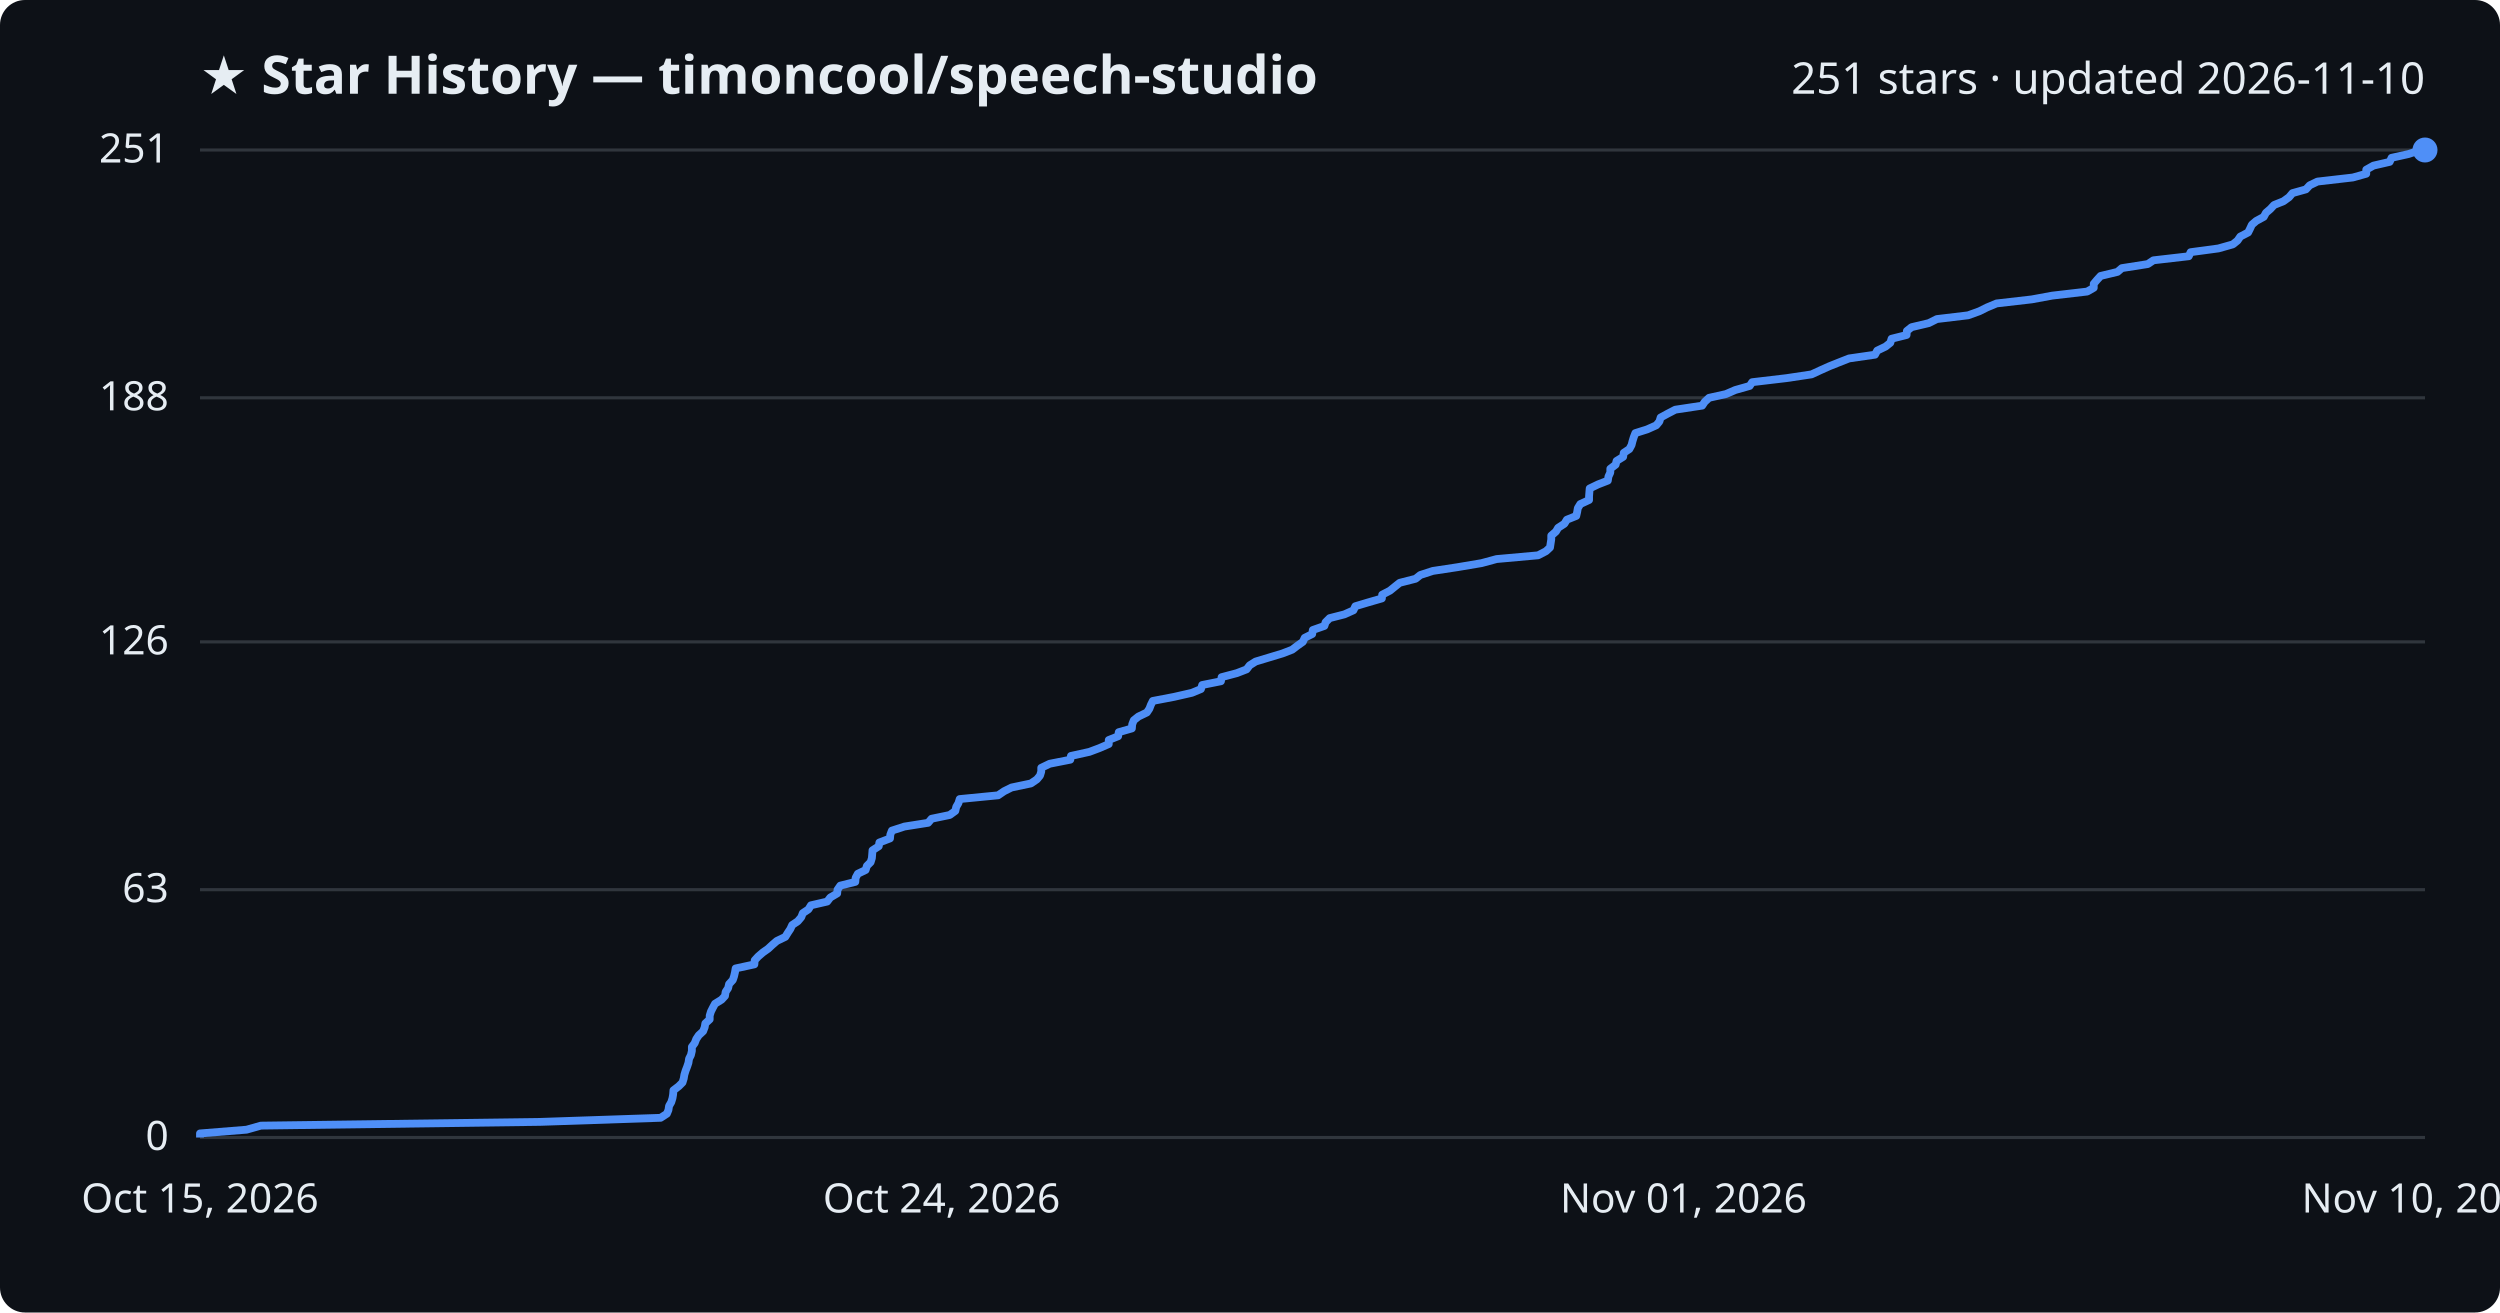
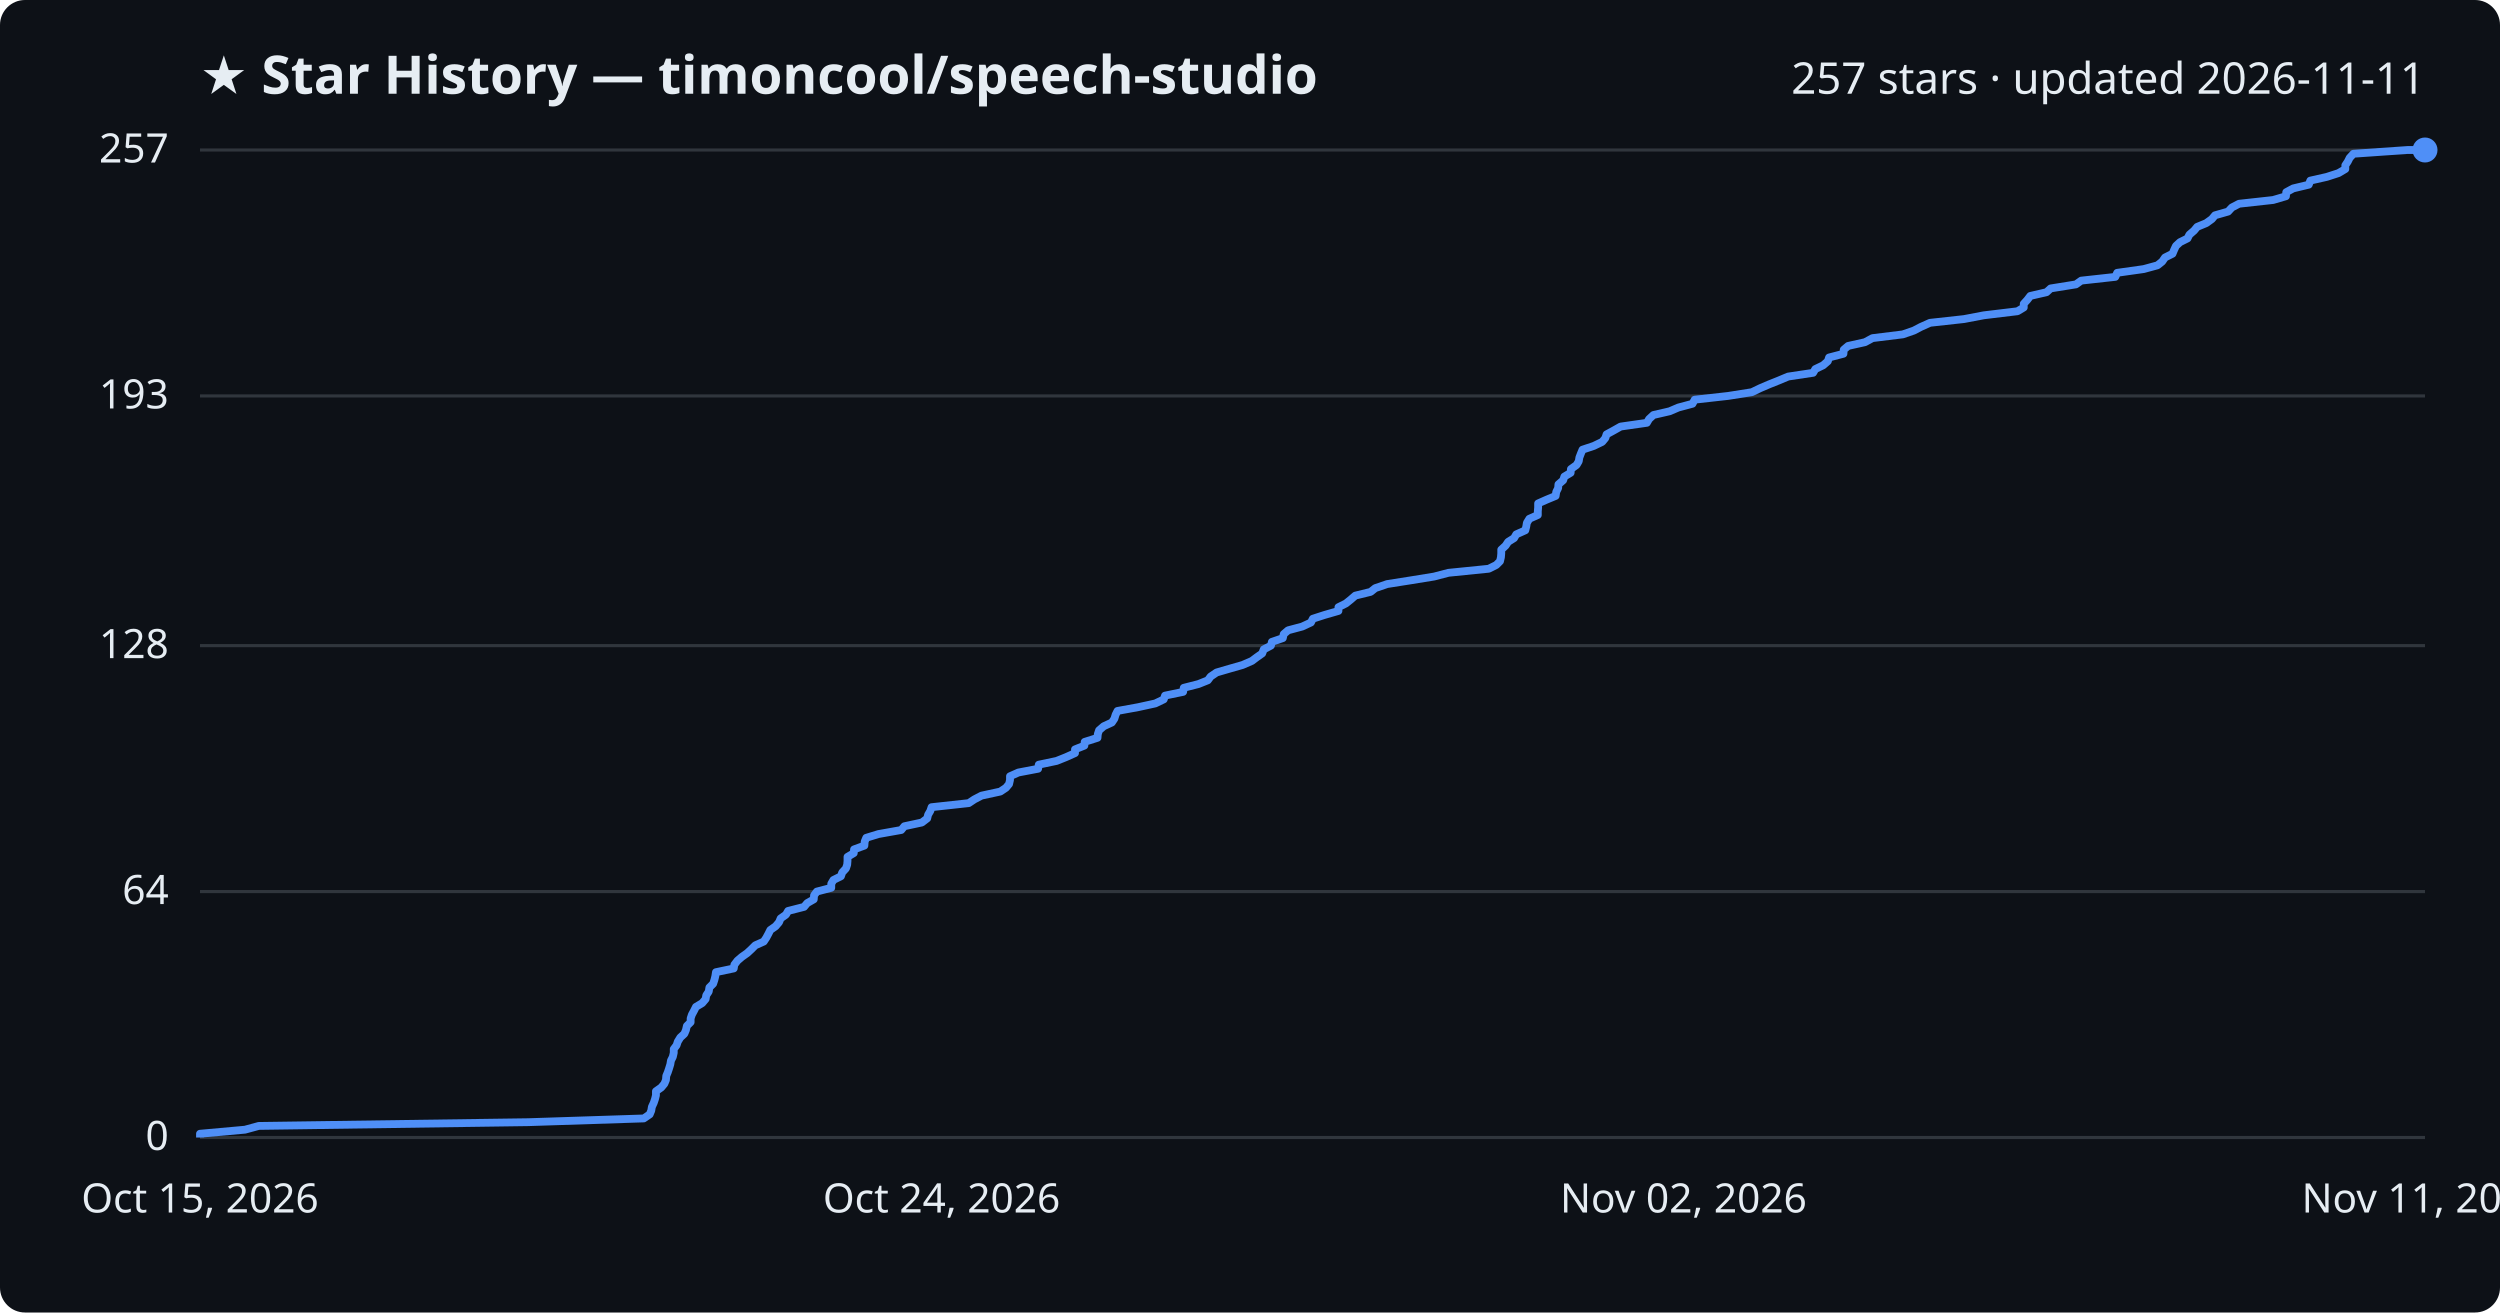
<svg xmlns="http://www.w3.org/2000/svg" viewBox="0 0 800 420" font-family="Segoe UI, sans-serif">
  <rect width="800" height="420" fill="#0d1117" rx="8" />
  <text x="64" y="30" fill="#e6edf3" font-size="17" font-weight="700">★ Star History — timoncool/speech-studio</text>
-   <text x="776" y="30" fill="#e6edf3" font-size="14" text-anchor="end">251 stars · updated 2026-11-10</text>
+   <text x="776" y="30" fill="#e6edf3" font-size="14" text-anchor="end">257 stars · updated 2026-11-11</text>
  <line x1="64" y1="364.0" x2="776" y2="364.0" stroke="#30363d" stroke-width="1" />
  <text x="54" y="368.0" fill="#e6edf3" font-size="13" text-anchor="end">0</text>
-   <line x1="64" y1="284.7" x2="776" y2="284.7" stroke="#30363d" stroke-width="1" />
-   <text x="54" y="288.7" fill="#e6edf3" font-size="13" text-anchor="end">63</text>
-   <line x1="64" y1="205.4" x2="776" y2="205.4" stroke="#30363d" stroke-width="1" />
-   <text x="54" y="209.4" fill="#e6edf3" font-size="13" text-anchor="end">126</text>
-   <line x1="64" y1="127.3" x2="776" y2="127.3" stroke="#30363d" stroke-width="1" />
-   <text x="54" y="131.3" fill="#e6edf3" font-size="13" text-anchor="end">188</text>
+   <line x1="64" y1="285.3" x2="776" y2="285.3" stroke="#30363d" stroke-width="1" />
+   <text x="54" y="289.3" fill="#e6edf3" font-size="13" text-anchor="end">64</text>
+   <line x1="64" y1="206.6" x2="776" y2="206.6" stroke="#30363d" stroke-width="1" />
+   <text x="54" y="210.6" fill="#e6edf3" font-size="13" text-anchor="end">128</text>
+   <line x1="64" y1="126.7" x2="776" y2="126.7" stroke="#30363d" stroke-width="1" />
+   <text x="54" y="130.7" fill="#e6edf3" font-size="13" text-anchor="end">193</text>
  <line x1="64" y1="48.0" x2="776" y2="48.0" stroke="#30363d" stroke-width="1" />
-   <text x="54" y="52.0" fill="#e6edf3" font-size="13" text-anchor="end">251</text>
-   <path d="M64.0,364.0 L64.0,362.7 L78.9,361.5 L83.5,360.2 L173.0,359.0 L211.4,357.7 L213.4,356.4 L213.9,355.2 L214.1,353.9 L214.8,352.7 L215.2,351.4 L215.4,350.2 L215.5,348.9 L217.2,347.6 L218.4,346.4 L218.8,345.1 L219.0,343.9 L219.4,342.6 L219.9,341.3 L220.3,340.1 L220.5,338.8 L221.1,337.6 L221.4,336.3 L221.4,335.0 L222.3,333.8 L222.8,332.5 L223.6,331.3 L225.0,330.0 L225.5,328.7 L225.7,327.5 L227.1,326.2 L227.1,325.0 L227.5,323.7 L228.1,322.5 L228.8,321.2 L230.9,319.9 L232.0,318.7 L232.2,317.4 L233.0,316.2 L233.3,314.9 L234.5,313.6 L234.9,312.4 L235.2,311.1 L235.4,309.9 L241.4,308.6 L241.5,307.3 L242.6,306.1 L244.1,304.8 L245.8,303.6 L247.2,302.3 L248.6,301.1 L251.3,299.8 L252.1,298.5 L252.9,297.3 L253.5,296.0 L255.3,294.8 L256.4,293.5 L256.9,292.2 L258.7,291.0 L259.5,289.7 L264.7,288.5 L265.7,287.2 L267.9,285.9 L268.0,284.7 L268.9,283.4 L273.7,282.2 L273.8,280.9 L274.5,279.6 L277.0,278.4 L277.4,277.1 L278.6,275.9 L279.0,274.6 L279.1,273.4 L279.2,272.1 L281.2,270.8 L281.4,269.6 L284.8,268.3 L284.9,267.1 L285.4,265.8 L289.4,264.5 L297.0,263.3 L298.1,262.0 L303.9,260.8 L305.7,259.5 L306.0,258.2 L306.7,257.0 L307.1,255.7 L319.4,254.5 L321.3,253.2 L323.7,252.0 L329.9,250.7 L331.8,249.4 L332.8,248.2 L333.2,246.9 L333.2,245.7 L335.9,244.4 L342.5,243.1 L342.7,241.9 L348.6,240.6 L351.8,239.4 L354.8,238.1 L354.8,236.8 L357.8,235.6 L358.0,234.3 L362.2,233.1 L362.3,231.8 L362.8,230.5 L364.3,229.3 L367.0,228.0 L367.8,226.8 L368.3,225.5 L368.9,224.3 L375.7,223.0 L381.4,221.7 L384.3,220.5 L384.7,219.2 L390.7,218.0 L390.9,216.7 L395.8,215.4 L398.9,214.2 L399.9,212.9 L401.8,211.7 L406.1,210.4 L410.4,209.1 L413.5,207.9 L415.2,206.6 L416.9,205.4 L417.5,204.1 L419.9,202.9 L420.1,201.6 L423.8,200.3 L424.2,199.1 L425.5,197.8 L430.2,196.6 L433.1,195.3 L433.7,194.0 L437.7,192.8 L442.2,191.5 L442.3,190.3 L444.8,189.0 L446.4,187.7 L447.9,186.5 L453.0,185.2 L454.5,184.0 L458.5,182.7 L466.4,181.5 L474.1,180.2 L478.9,178.9 L492.2,177.7 L494.7,176.4 L496.0,175.2 L496.2,173.9 L496.4,172.6 L496.4,171.4 L497.9,170.1 L498.6,168.9 L500.6,167.6 L501.4,166.3 L504.4,165.1 L504.7,163.8 L504.9,162.6 L505.7,161.3 L508.5,160.0 L508.5,158.8 L508.6,157.5 L508.7,156.3 L511.4,155.0 L514.5,153.8 L514.7,152.5 L515.3,151.2 L515.3,150.0 L517.0,148.7 L517.3,147.5 L519.4,146.2 L519.6,144.9 L521.4,143.7 L522.1,142.4 L522.4,141.2 L522.8,139.9 L523.3,138.6 L527.1,137.4 L530.0,136.1 L531.0,134.9 L531.4,133.6 L533.6,132.4 L536.1,131.1 L544.7,129.8 L545.5,128.6 L546.9,127.3 L552.3,126.1 L555.3,124.8 L559.9,123.5 L560.7,122.3 L571.7,121.0 L579.7,119.8 L582.5,118.5 L585.4,117.2 L588.4,116.0 L591.7,114.7 L600.0,113.5 L600.7,112.2 L603.4,110.9 L604.9,109.7 L605.3,108.4 L610.1,107.2 L610.2,105.9 L611.7,104.7 L617.2,103.4 L619.8,102.1 L629.8,100.9 L633.4,99.6 L635.8,98.4 L638.9,97.1 L650.2,95.8 L656.7,94.6 L667.9,93.3 L670.0,92.1 L670.0,90.8 L671.1,89.5 L672.2,88.3 L677.6,87.0 L679.0,85.8 L687.3,84.5 L689.1,83.3 L700.4,82.0 L701.0,80.7 L709.9,79.5 L714.5,78.2 L716.0,77.0 L716.9,75.7 L719.4,74.4 L720.0,73.2 L720.6,71.9 L722.0,70.7 L724.4,69.4 L725.1,68.1 L726.5,66.9 L727.7,65.6 L730.7,64.4 L732.5,63.1 L733.6,61.8 L737.9,60.6 L739.1,59.3 L741.6,58.1 L752.9,56.8 L757.2,55.6 L757.2,54.3 L759.5,53.0 L764.7,51.8 L765.3,50.5 L770.7,49.3 L774.6,48.0 L776.0,48.0" fill="none" stroke="#4f8ff7" stroke-width="2.5" stroke-linejoin="round" />
+   <text x="54" y="52.0" fill="#e6edf3" font-size="13" text-anchor="end">257</text>
+   <path d="M64.0,364.0 L64.0,362.8 L78.4,361.5 L82.8,360.3 L169.0,359.1 L206.0,357.9 L207.9,356.6 L208.4,355.4 L208.6,354.2 L209.2,352.9 L209.6,351.7 L209.9,350.5 L209.9,349.2 L211.6,348.0 L212.6,346.8 L213.1,345.6 L213.2,344.3 L213.7,343.1 L214.1,341.9 L214.5,340.6 L214.7,339.4 L215.3,338.2 L215.6,336.9 L215.6,335.7 L216.5,334.5 L216.9,333.3 L217.7,332.0 L219.0,330.8 L219.5,329.6 L219.8,328.3 L221.0,327.1 L221.0,325.9 L221.4,324.7 L222.1,323.4 L222.7,322.2 L224.7,321.0 L225.8,319.7 L226.0,318.5 L226.8,317.3 L227.0,316.0 L228.2,314.8 L228.6,313.6 L228.9,312.4 L229.1,311.1 L234.8,309.9 L235.0,308.7 L236.0,307.4 L237.4,306.2 L239.1,305.0 L240.4,303.8 L241.7,302.5 L244.4,301.3 L245.2,300.1 L245.9,298.8 L246.5,297.6 L248.2,296.4 L249.3,295.1 L249.8,293.9 L251.5,292.7 L252.2,291.5 L257.3,290.2 L258.3,289.0 L260.4,287.8 L260.5,286.5 L261.4,285.3 L266.0,284.1 L266.0,282.8 L266.7,281.6 L269.1,280.4 L269.5,279.2 L270.7,277.9 L271.1,276.7 L271.2,275.5 L271.2,274.2 L273.2,273.0 L273.3,271.8 L276.6,270.6 L276.7,269.3 L277.2,268.1 L281.1,266.9 L288.4,265.6 L289.4,264.4 L295.0,263.2 L296.7,261.9 L297.0,260.7 L297.7,259.5 L298.1,258.3 L310.0,257.0 L311.8,255.8 L314.1,254.6 L320.1,253.3 L321.9,252.1 L322.9,250.9 L323.2,249.6 L323.2,248.4 L325.9,247.2 L332.2,246.0 L332.4,244.7 L338.1,243.5 L341.1,242.3 L344.0,241.0 L344.0,239.8 L347.0,238.6 L347.1,237.4 L351.2,236.1 L351.3,234.9 L351.7,233.7 L353.2,232.4 L355.8,231.2 L356.6,230.0 L357.0,228.7 L357.6,227.5 L364.2,226.3 L369.7,225.1 L372.4,223.8 L372.8,222.6 L378.6,221.4 L378.8,220.1 L383.5,218.9 L386.5,217.7 L387.4,216.5 L389.3,215.2 L393.4,214.0 L397.6,212.8 L400.6,211.5 L402.2,210.3 L403.9,209.1 L404.4,207.8 L406.7,206.6 L407.0,205.4 L410.5,204.2 L410.8,202.9 L412.2,201.7 L416.7,200.5 L419.5,199.2 L420.1,198.0 L423.8,196.8 L428.3,195.5 L428.3,194.3 L430.7,193.1 L432.2,191.9 L433.7,190.6 L438.6,189.4 L440.1,188.2 L443.9,186.9 L451.5,185.7 L458.9,184.5 L463.5,183.3 L476.4,182.0 L478.8,180.8 L480.0,179.6 L480.3,178.3 L480.4,177.1 L480.4,175.9 L481.8,174.6 L482.6,173.4 L484.5,172.2 L485.2,171.0 L488.1,169.7 L488.4,168.5 L488.6,167.3 L489.4,166.0 L492.1,164.8 L492.1,163.6 L492.2,162.4 L492.2,161.1 L494.9,159.9 L497.8,158.7 L498.0,157.4 L498.6,156.2 L498.7,155.0 L500.2,153.7 L500.6,152.5 L502.6,151.3 L502.7,150.1 L504.5,148.8 L505.2,147.6 L505.4,146.4 L505.9,145.1 L506.4,143.9 L510.0,142.7 L512.7,141.4 L513.7,140.2 L514.1,139.0 L516.3,137.8 L518.6,136.5 L527.0,135.3 L527.7,134.1 L529.1,132.8 L534.3,131.6 L537.1,130.4 L541.6,129.2 L542.3,127.9 L553.0,126.7 L560.6,125.5 L563.3,124.2 L566.1,123.0 L569.1,121.8 L572.2,120.5 L580.2,119.3 L580.9,118.1 L583.4,116.9 L584.9,115.6 L585.3,114.4 L589.9,113.2 L590.0,111.9 L591.4,110.7 L596.8,109.5 L599.2,108.2 L608.9,107.0 L612.4,105.8 L614.7,104.6 L617.6,103.3 L628.5,102.1 L634.8,100.9 L645.6,99.6 L647.6,98.4 L647.6,97.2 L648.7,96.0 L649.7,94.7 L654.9,93.5 L656.2,92.3 L664.3,91.0 L666.0,89.8 L676.9,88.6 L677.5,87.3 L686.0,86.1 L690.4,84.9 L691.9,83.7 L692.8,82.4 L695.2,81.2 L695.7,80.0 L696.3,78.7 L697.6,77.5 L700.0,76.3 L700.6,75.1 L702.1,73.8 L703.1,72.6 L706.0,71.4 L707.8,70.1 L708.8,68.9 L713.0,67.7 L714.2,66.4 L716.5,65.2 L727.4,64.0 L731.5,62.8 L731.6,61.5 L733.8,60.3 L738.8,59.1 L739.3,57.8 L744.6,56.6 L748.3,55.4 L750.5,54.1 L750.5,52.9 L751.3,51.7 L751.9,50.5 L753.1,49.2 L770.4,48.0 L776.0,48.0" fill="none" stroke="#4f8ff7" stroke-width="2.5" stroke-linejoin="round" />
  <circle cx="776.0" cy="48.0" r="4" fill="#4f8ff7" />
  <text x="64.0" y="388" fill="#e6edf3" font-size="13" text-anchor="middle">Oct 15, 2026</text>
  <text x="301.3" y="388" fill="#e6edf3" font-size="13" text-anchor="middle">Oct 24, 2026</text>
-   <text x="538.7" y="388" fill="#e6edf3" font-size="13" text-anchor="middle">Nov 01, 2026</text>
-   <text x="776.0" y="388" fill="#e6edf3" font-size="13" text-anchor="middle">Nov 10, 2026</text>
+   <text x="538.7" y="388" fill="#e6edf3" font-size="13" text-anchor="middle">Nov 02, 2026</text>
+   <text x="776.0" y="388" fill="#e6edf3" font-size="13" text-anchor="middle">Nov 11, 2026</text>
</svg>
